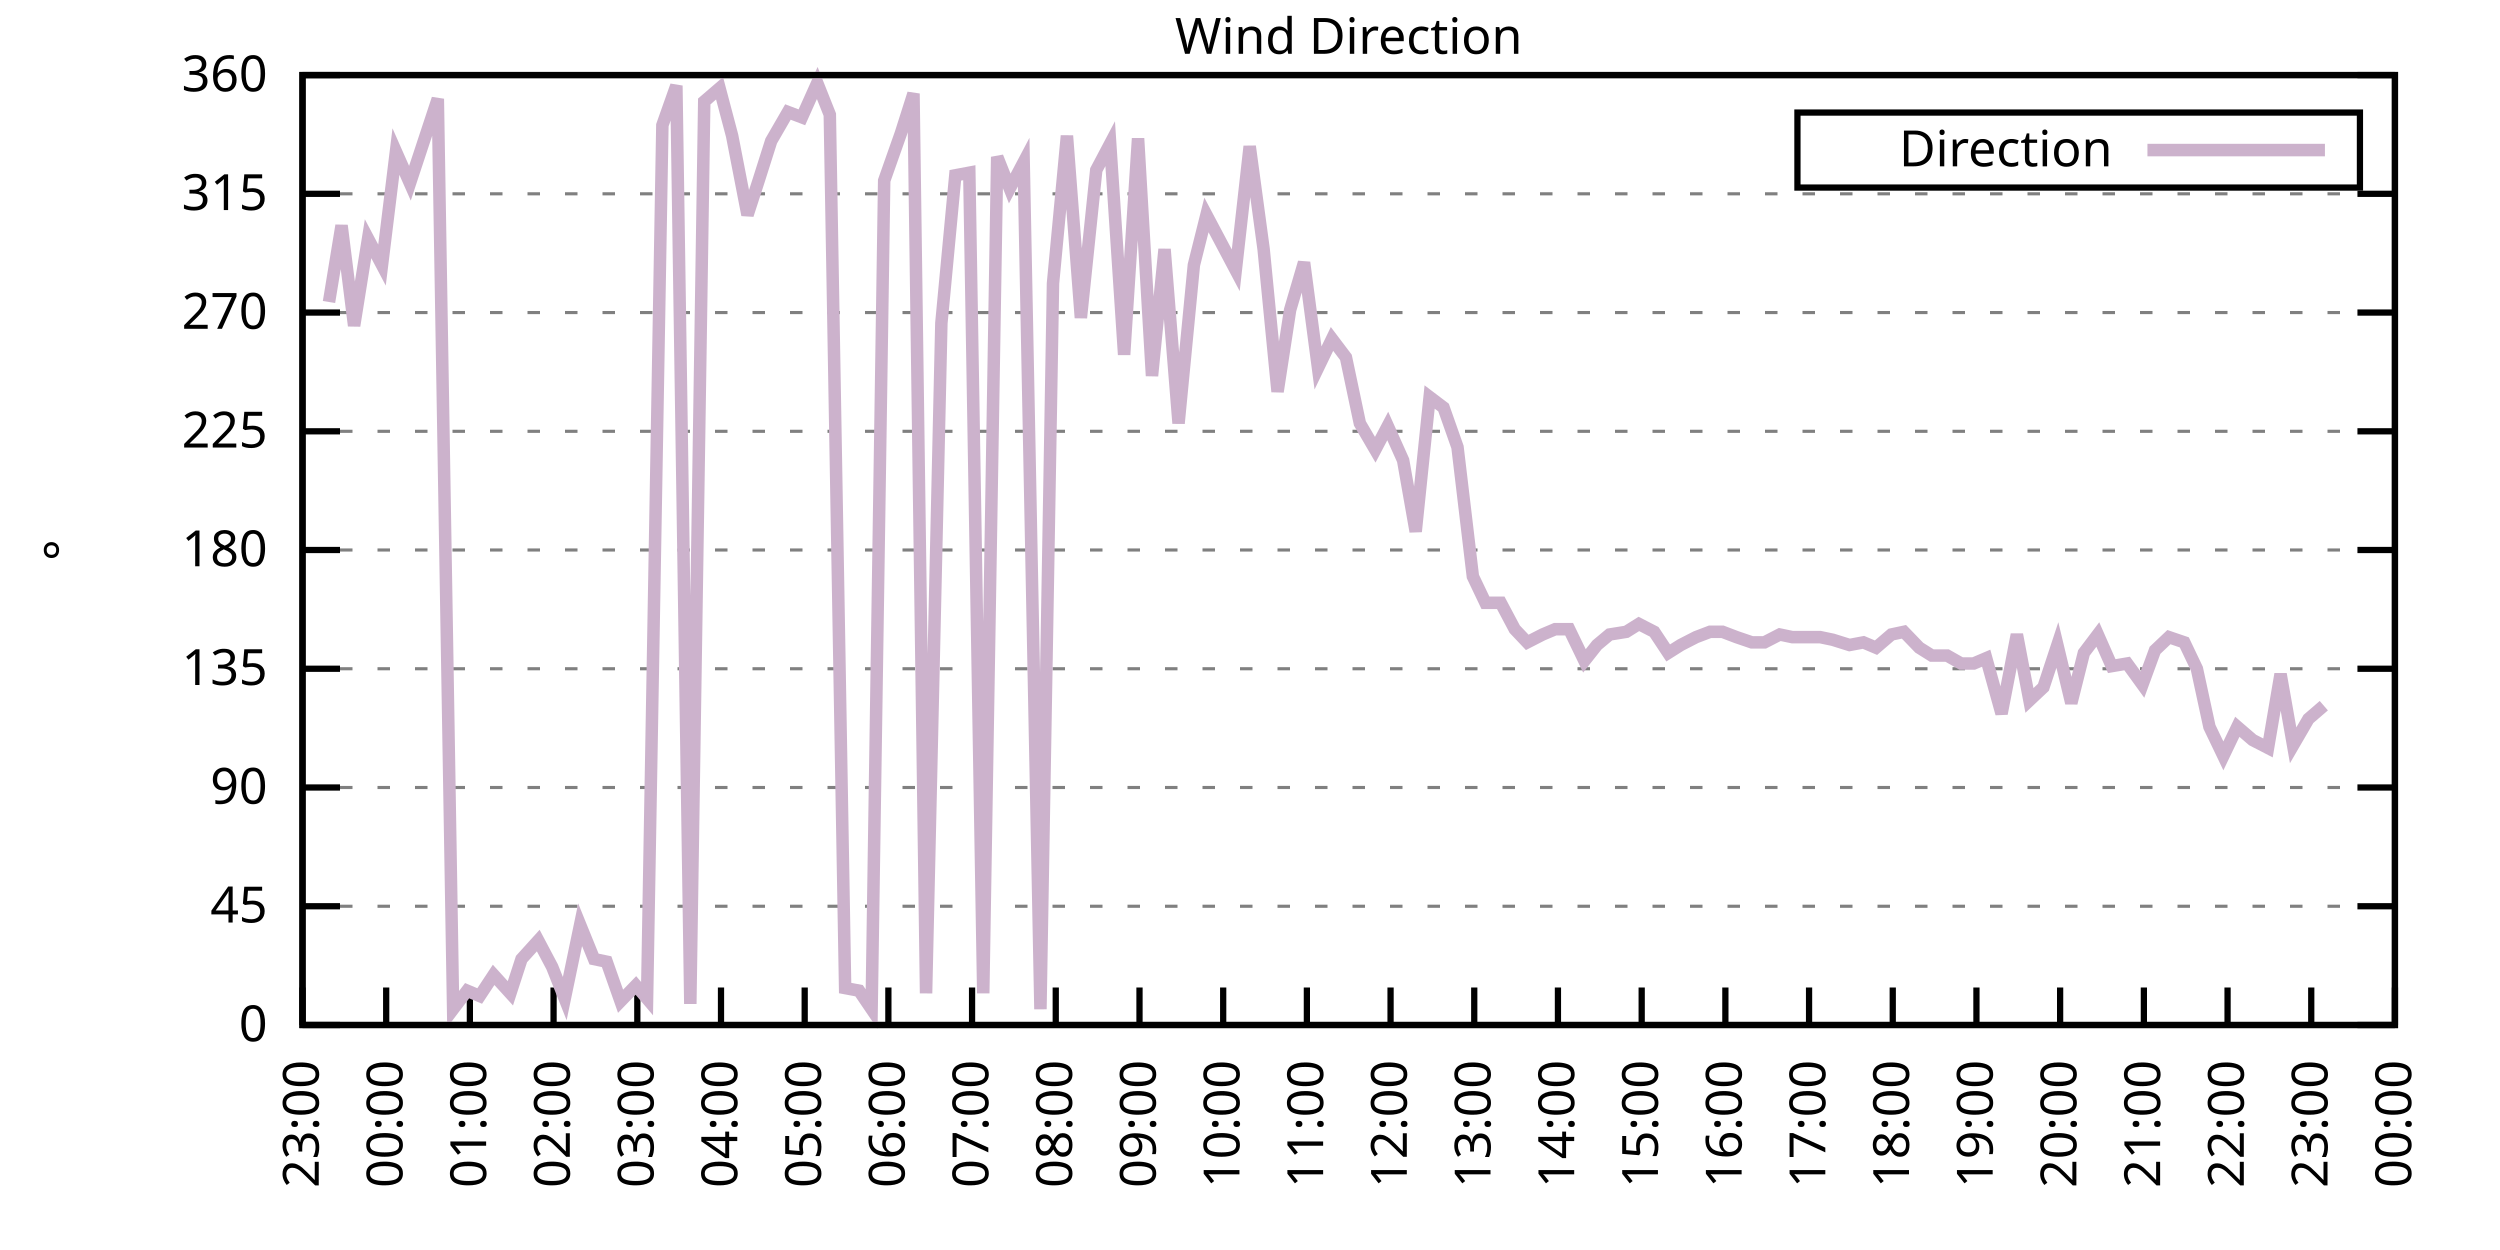
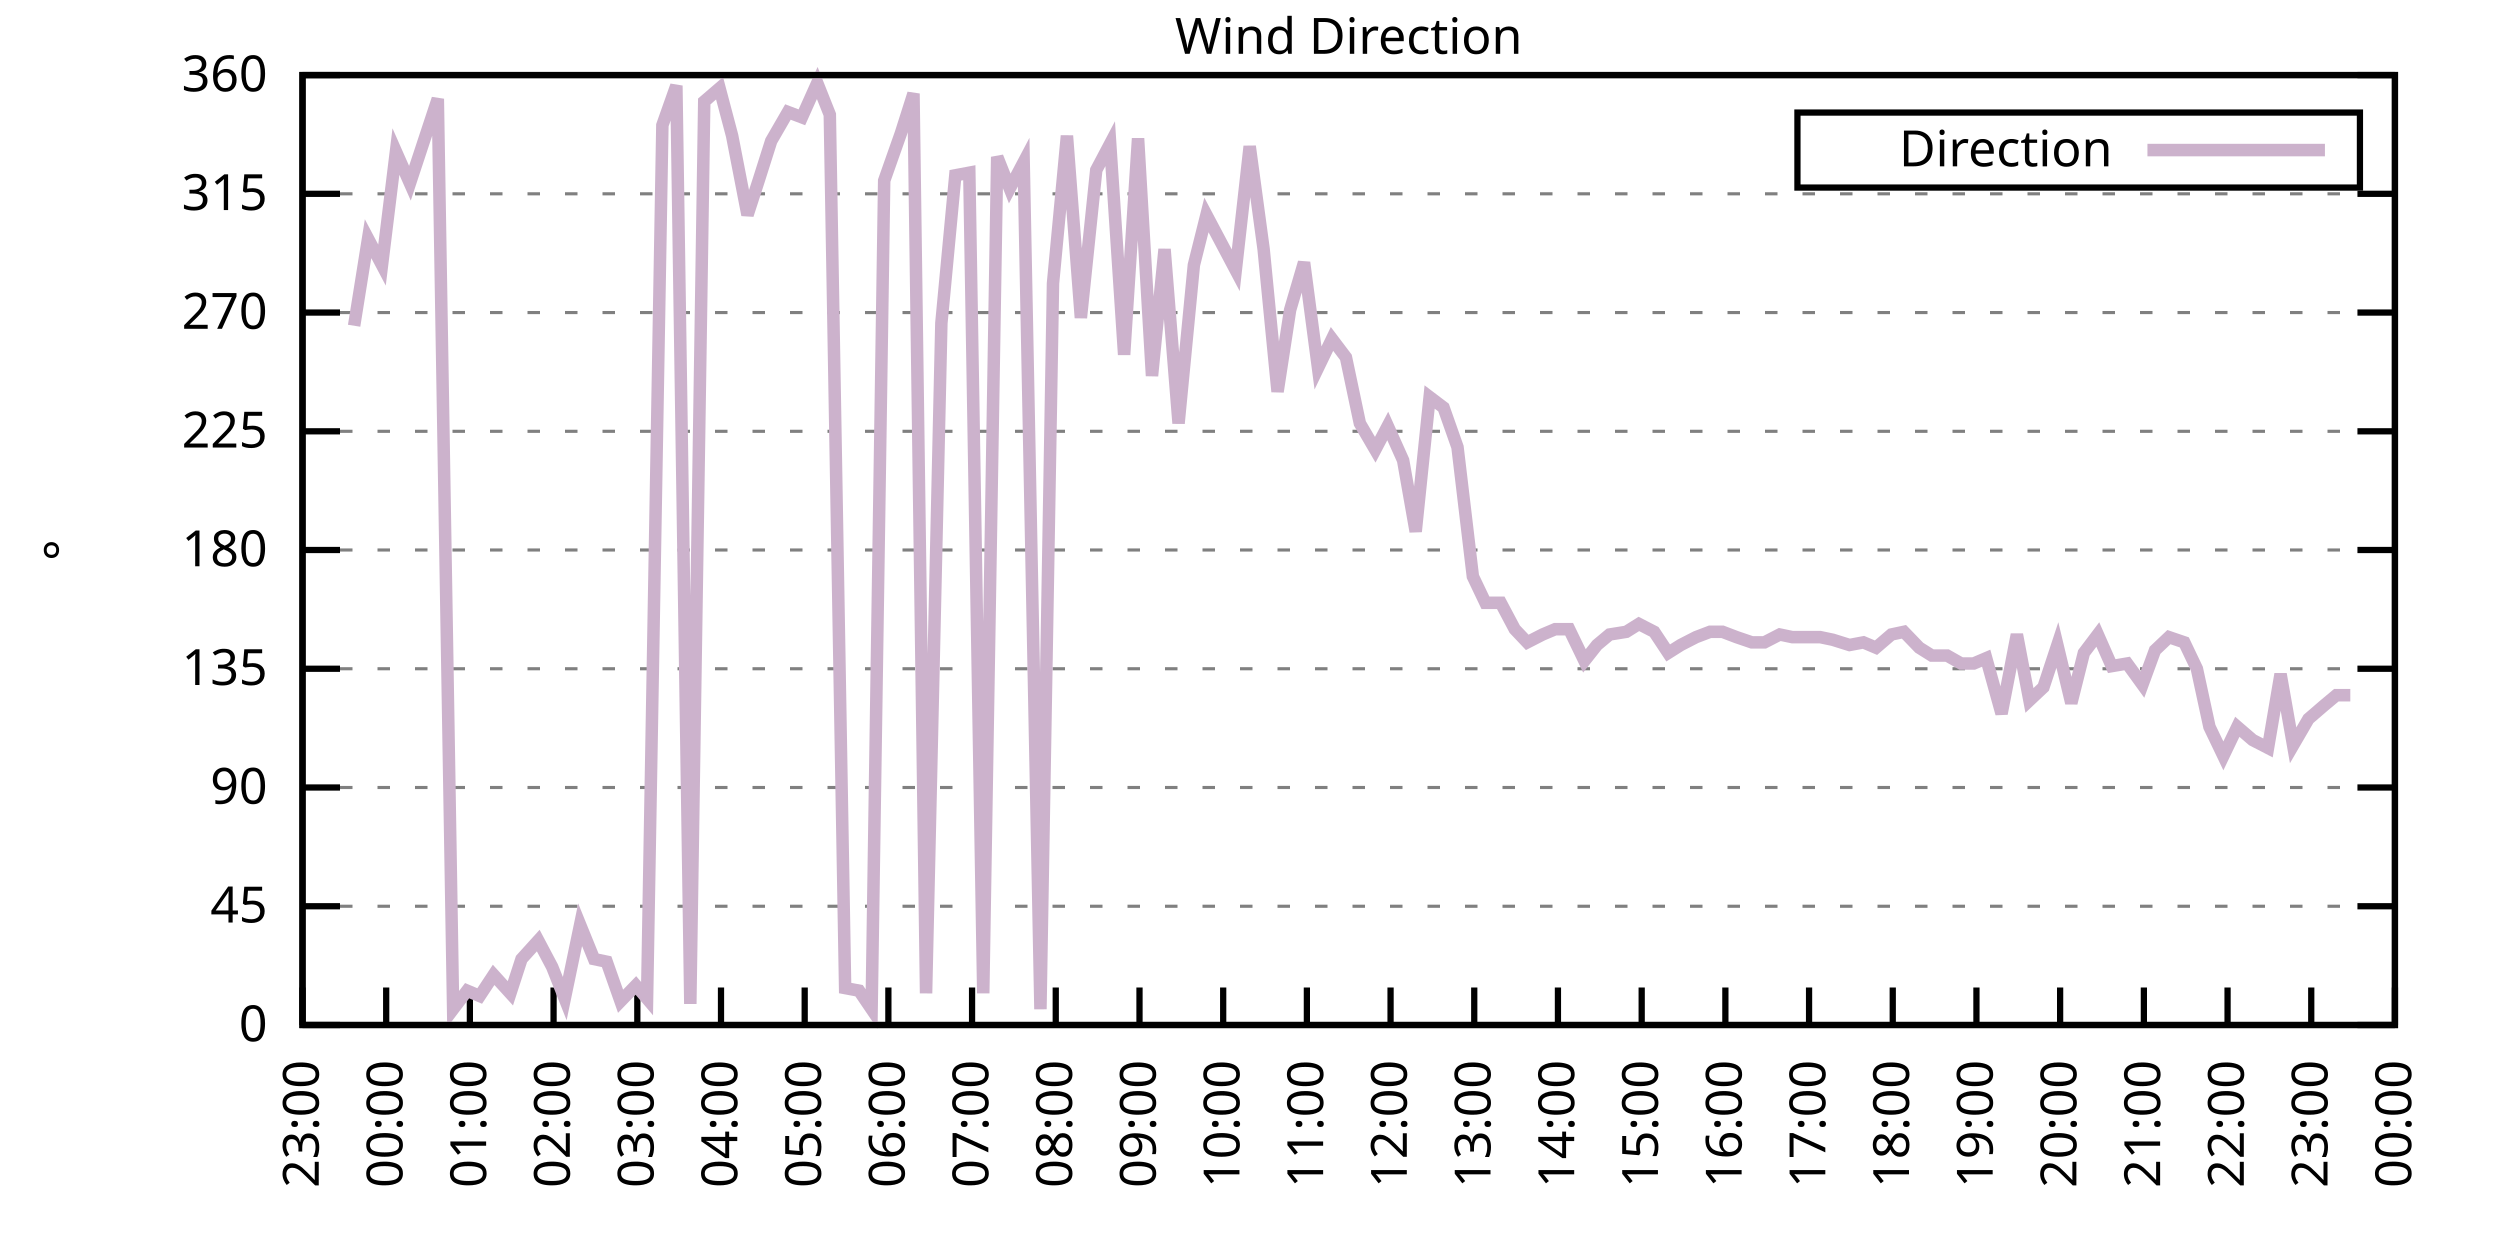
<svg xmlns="http://www.w3.org/2000/svg" xmlns:xlink="http://www.w3.org/1999/xlink" width="400" height="200" viewBox="0 0 400 200">
  <g id="gnuplot_canvas">
    <rect x="0" y="0" width="400" height="200" fill="none" />
    <defs>
      <circle id="gpDot" r="0.5" stroke-width="0.5" stroke="currentColor" />
      <path id="gpPt0" stroke-width="0.333" stroke="currentColor" d="M-1,0 h2 M0,-1 v2" />
      <path id="gpPt1" stroke-width="0.333" stroke="currentColor" d="M-1,-1 L1,1 M1,-1 L-1,1" />
      <path id="gpPt2" stroke-width="0.333" stroke="currentColor" d="M-1,0 L1,0 M0,-1 L0,1 M-1,-1 L1,1 M-1,1 L1,-1" />
      <rect id="gpPt3" stroke-width="0.333" stroke="currentColor" x="-1" y="-1" width="2" height="2" />
      <rect id="gpPt4" stroke-width="0.333" stroke="currentColor" fill="currentColor" x="-1" y="-1" width="2" height="2" />
      <circle id="gpPt5" stroke-width="0.333" stroke="currentColor" cx="0" cy="0" r="1" />
      <use xlink:href="#gpPt5" id="gpPt6" fill="currentColor" stroke="none" />
      <path id="gpPt7" stroke-width="0.333" stroke="currentColor" d="M0,-1.33 L-1.33,0.67 L1.33,0.67 z" />
      <use xlink:href="#gpPt7" id="gpPt8" fill="currentColor" stroke="none" />
      <use xlink:href="#gpPt7" id="gpPt9" stroke="currentColor" transform="rotate(180)" />
      <use xlink:href="#gpPt9" id="gpPt10" fill="currentColor" stroke="none" />
      <use xlink:href="#gpPt3" id="gpPt11" stroke="currentColor" transform="rotate(45)" />
      <use xlink:href="#gpPt11" id="gpPt12" fill="currentColor" stroke="none" />
      <path id="gpPt13" stroke-width="0.333" stroke="currentColor" d="M0,1.330 L1.265,0.411 L0.782,-1.067 L-0.782,-1.076 L-1.265,0.411 z" />
      <use xlink:href="#gpPt13" id="gpPt14" fill="currentColor" stroke="none" />
      <filter id="textbox" filterUnits="objectBoundingBox" x="0" y="0" height="1" width="1">
        <feFlood flood-color="white" flood-opacity="1" result="bgnd" />
        <feComposite in="SourceGraphic" in2="bgnd" operator="atop" />
      </filter>
      <filter id="greybox" filterUnits="objectBoundingBox" x="0" y="0" height="1" width="1">
        <feFlood flood-color="lightgrey" flood-opacity="1" result="grey" />
        <feComposite in="SourceGraphic" in2="grey" operator="atop" />
      </filter>
    </defs>
    <g fill="none" color="white" stroke="currentColor" stroke-width="1.00" stroke-linecap="butt" stroke-linejoin="miter">
</g>
    <g fill="none" color="black" stroke="currentColor" stroke-width="1.00" stroke-linecap="butt" stroke-linejoin="miter">
      <g stroke="none" shape-rendering="crispEdges">
        <polygon fill="rgb(255, 255, 255)" points="48.40,164.00 383.18,164.00 383.18,12.02 48.40,12.02 " />
      </g>
    </g>
    <g fill="none" color="black" stroke="currentColor" stroke-width="1.00" stroke-linecap="butt" stroke-linejoin="miter">
</g>
    <g fill="none" color="black" stroke="black" stroke-width="0.50" stroke-linecap="butt" stroke-linejoin="miter">
</g>
    <g fill="none" color="gray" stroke="currentColor" stroke-width="0.50" stroke-linecap="butt" stroke-linejoin="miter">
      <path stroke="gray" stroke-dasharray="2,4" class="gridline" d="M48.40,164.00 L383.19,164.00  " />
    </g>
    <g fill="none" color="gray" stroke="gray" stroke-width="1.00" stroke-linecap="butt" stroke-linejoin="miter">
</g>
    <g fill="none" color="black" stroke="currentColor" stroke-width="1.00" stroke-linecap="butt" stroke-linejoin="miter">
      <path stroke="black" d="M48.40,164.00 L54.40,164.00 M383.19,164.00 L377.19,164.00  " />
      <g transform="translate(42.80,166.60)" stroke="none" fill="black" font-family="Sans" font-size="8.00" text-anchor="end">
        <text>
          <tspan font-family="Sans"> 0</tspan>
        </text>
      </g>
    </g>
    <g fill="none" color="black" stroke="currentColor" stroke-width="1.00" stroke-linecap="butt" stroke-linejoin="miter">
</g>
    <g fill="none" color="black" stroke="black" stroke-width="0.50" stroke-linecap="butt" stroke-linejoin="miter">
</g>
    <g fill="none" color="gray" stroke="currentColor" stroke-width="0.50" stroke-linecap="butt" stroke-linejoin="miter">
      <path stroke="gray" stroke-dasharray="2,4" class="gridline" d="M48.40,145.00 L383.19,145.00  " />
    </g>
    <g fill="none" color="gray" stroke="gray" stroke-width="1.00" stroke-linecap="butt" stroke-linejoin="miter">
</g>
    <g fill="none" color="black" stroke="currentColor" stroke-width="1.00" stroke-linecap="butt" stroke-linejoin="miter">
      <path stroke="black" d="M48.40,145.00 L54.40,145.00 M383.19,145.00 L377.19,145.00  " />
      <g transform="translate(42.80,147.60)" stroke="none" fill="black" font-family="Sans" font-size="8.00" text-anchor="end">
        <text>
          <tspan font-family="Sans"> 45</tspan>
        </text>
      </g>
    </g>
    <g fill="none" color="black" stroke="currentColor" stroke-width="1.00" stroke-linecap="butt" stroke-linejoin="miter">
</g>
    <g fill="none" color="black" stroke="black" stroke-width="0.50" stroke-linecap="butt" stroke-linejoin="miter">
</g>
    <g fill="none" color="gray" stroke="currentColor" stroke-width="0.50" stroke-linecap="butt" stroke-linejoin="miter">
      <path stroke="gray" stroke-dasharray="2,4" class="gridline" d="M48.40,126.00 L383.19,126.00  " />
    </g>
    <g fill="none" color="gray" stroke="gray" stroke-width="1.00" stroke-linecap="butt" stroke-linejoin="miter">
</g>
    <g fill="none" color="black" stroke="currentColor" stroke-width="1.00" stroke-linecap="butt" stroke-linejoin="miter">
      <path stroke="black" d="M48.40,126.00 L54.40,126.00 M383.19,126.00 L377.19,126.00  " />
      <g transform="translate(42.80,128.60)" stroke="none" fill="black" font-family="Sans" font-size="8.00" text-anchor="end">
        <text>
          <tspan font-family="Sans"> 90</tspan>
        </text>
      </g>
    </g>
    <g fill="none" color="black" stroke="currentColor" stroke-width="1.00" stroke-linecap="butt" stroke-linejoin="miter">
</g>
    <g fill="none" color="black" stroke="black" stroke-width="0.50" stroke-linecap="butt" stroke-linejoin="miter">
</g>
    <g fill="none" color="gray" stroke="currentColor" stroke-width="0.50" stroke-linecap="butt" stroke-linejoin="miter">
      <path stroke="gray" stroke-dasharray="2,4" class="gridline" d="M48.40,107.00 L383.19,107.00  " />
    </g>
    <g fill="none" color="gray" stroke="gray" stroke-width="1.00" stroke-linecap="butt" stroke-linejoin="miter">
</g>
    <g fill="none" color="black" stroke="currentColor" stroke-width="1.00" stroke-linecap="butt" stroke-linejoin="miter">
      <path stroke="black" d="M48.40,107.00 L54.40,107.00 M383.19,107.00 L377.19,107.00  " />
      <g transform="translate(42.80,109.60)" stroke="none" fill="black" font-family="Sans" font-size="8.00" text-anchor="end">
        <text>
          <tspan font-family="Sans"> 135</tspan>
        </text>
      </g>
    </g>
    <g fill="none" color="black" stroke="currentColor" stroke-width="1.00" stroke-linecap="butt" stroke-linejoin="miter">
</g>
    <g fill="none" color="black" stroke="black" stroke-width="0.50" stroke-linecap="butt" stroke-linejoin="miter">
</g>
    <g fill="none" color="gray" stroke="currentColor" stroke-width="0.50" stroke-linecap="butt" stroke-linejoin="miter">
      <path stroke="gray" stroke-dasharray="2,4" class="gridline" d="M48.40,88.00 L383.19,88.00  " />
    </g>
    <g fill="none" color="gray" stroke="gray" stroke-width="1.00" stroke-linecap="butt" stroke-linejoin="miter">
</g>
    <g fill="none" color="black" stroke="currentColor" stroke-width="1.00" stroke-linecap="butt" stroke-linejoin="miter">
      <path stroke="black" d="M48.40,88.00 L54.40,88.00 M383.19,88.00 L377.19,88.00  " />
      <g transform="translate(42.80,90.60)" stroke="none" fill="black" font-family="Sans" font-size="8.00" text-anchor="end">
        <text>
          <tspan font-family="Sans"> 180</tspan>
        </text>
      </g>
    </g>
    <g fill="none" color="black" stroke="currentColor" stroke-width="1.00" stroke-linecap="butt" stroke-linejoin="miter">
</g>
    <g fill="none" color="black" stroke="black" stroke-width="0.50" stroke-linecap="butt" stroke-linejoin="miter">
</g>
    <g fill="none" color="gray" stroke="currentColor" stroke-width="0.50" stroke-linecap="butt" stroke-linejoin="miter">
      <path stroke="gray" stroke-dasharray="2,4" class="gridline" d="M48.40,69.01 L383.19,69.01  " />
    </g>
    <g fill="none" color="gray" stroke="gray" stroke-width="1.00" stroke-linecap="butt" stroke-linejoin="miter">
</g>
    <g fill="none" color="black" stroke="currentColor" stroke-width="1.00" stroke-linecap="butt" stroke-linejoin="miter">
      <path stroke="black" d="M48.40,69.01 L54.40,69.01 M383.19,69.01 L377.19,69.01  " />
      <g transform="translate(42.80,71.61)" stroke="none" fill="black" font-family="Sans" font-size="8.00" text-anchor="end">
        <text>
          <tspan font-family="Sans"> 225</tspan>
        </text>
      </g>
    </g>
    <g fill="none" color="black" stroke="currentColor" stroke-width="1.00" stroke-linecap="butt" stroke-linejoin="miter">
</g>
    <g fill="none" color="black" stroke="black" stroke-width="0.50" stroke-linecap="butt" stroke-linejoin="miter">
</g>
    <g fill="none" color="gray" stroke="currentColor" stroke-width="0.50" stroke-linecap="butt" stroke-linejoin="miter">
      <path stroke="gray" stroke-dasharray="2,4" class="gridline" d="M48.40,50.01 L383.19,50.01  " />
    </g>
    <g fill="none" color="gray" stroke="gray" stroke-width="1.00" stroke-linecap="butt" stroke-linejoin="miter">
</g>
    <g fill="none" color="black" stroke="currentColor" stroke-width="1.00" stroke-linecap="butt" stroke-linejoin="miter">
      <path stroke="black" d="M48.40,50.01 L54.40,50.01 M383.19,50.01 L377.19,50.01  " />
      <g transform="translate(42.80,52.61)" stroke="none" fill="black" font-family="Sans" font-size="8.00" text-anchor="end">
        <text>
          <tspan font-family="Sans"> 270</tspan>
        </text>
      </g>
    </g>
    <g fill="none" color="black" stroke="currentColor" stroke-width="1.00" stroke-linecap="butt" stroke-linejoin="miter">
</g>
    <g fill="none" color="black" stroke="black" stroke-width="0.50" stroke-linecap="butt" stroke-linejoin="miter">
</g>
    <g fill="none" color="gray" stroke="currentColor" stroke-width="0.50" stroke-linecap="butt" stroke-linejoin="miter">
      <path stroke="gray" stroke-dasharray="2,4" class="gridline" d="M48.40,31.01 L383.19,31.01  " />
    </g>
    <g fill="none" color="gray" stroke="gray" stroke-width="1.00" stroke-linecap="butt" stroke-linejoin="miter">
</g>
    <g fill="none" color="black" stroke="currentColor" stroke-width="1.00" stroke-linecap="butt" stroke-linejoin="miter">
      <path stroke="black" d="M48.40,31.01 L54.40,31.01 M383.19,31.01 L377.19,31.01  " />
      <g transform="translate(42.80,33.61)" stroke="none" fill="black" font-family="Sans" font-size="8.00" text-anchor="end">
        <text>
          <tspan font-family="Sans"> 315</tspan>
        </text>
      </g>
    </g>
    <g fill="none" color="black" stroke="currentColor" stroke-width="1.00" stroke-linecap="butt" stroke-linejoin="miter">
</g>
    <g fill="none" color="black" stroke="black" stroke-width="0.50" stroke-linecap="butt" stroke-linejoin="miter">
</g>
    <g fill="none" color="gray" stroke="currentColor" stroke-width="0.50" stroke-linecap="butt" stroke-linejoin="miter">
      <path stroke="gray" stroke-dasharray="2,4" class="gridline" d="M48.40,12.01 L383.19,12.01  " />
    </g>
    <g fill="none" color="gray" stroke="gray" stroke-width="1.00" stroke-linecap="butt" stroke-linejoin="miter">
</g>
    <g fill="none" color="black" stroke="currentColor" stroke-width="1.00" stroke-linecap="butt" stroke-linejoin="miter">
      <path stroke="black" d="M48.40,12.01 L54.40,12.01 M383.19,12.01 L377.19,12.01  " />
      <g transform="translate(42.80,14.61)" stroke="none" fill="black" font-family="Sans" font-size="8.00" text-anchor="end">
        <text>
          <tspan font-family="Sans"> 360</tspan>
        </text>
      </g>
    </g>
    <g fill="none" color="black" stroke="currentColor" stroke-width="1.00" stroke-linecap="butt" stroke-linejoin="miter">
      <path stroke="black" d="M48.40,164.00 L48.40,158.00  " />
      <g transform="translate(51.00,169.60) rotate(270.00)" stroke="none" fill="black" font-family="Sans" font-size="8.00" text-anchor="end">
        <text>
          <tspan font-family="Sans">23:00</tspan>
        </text>
      </g>
    </g>
    <g fill="none" color="black" stroke="currentColor" stroke-width="1.00" stroke-linecap="butt" stroke-linejoin="miter">
      <path stroke="black" d="M61.79,164.00 L61.79,158.00  " />
      <g transform="translate(64.39,169.60) rotate(270.00)" stroke="none" fill="black" font-family="Sans" font-size="8.00" text-anchor="end">
        <text>
          <tspan font-family="Sans">00:00</tspan>
        </text>
      </g>
    </g>
    <g fill="none" color="black" stroke="currentColor" stroke-width="1.00" stroke-linecap="butt" stroke-linejoin="miter">
      <path stroke="black" d="M75.18,164.00 L75.18,158.00  " />
      <g transform="translate(77.78,169.60) rotate(270.00)" stroke="none" fill="black" font-family="Sans" font-size="8.00" text-anchor="end">
        <text>
          <tspan font-family="Sans">01:00</tspan>
        </text>
      </g>
    </g>
    <g fill="none" color="black" stroke="currentColor" stroke-width="1.00" stroke-linecap="butt" stroke-linejoin="miter">
      <path stroke="black" d="M88.57,164.00 L88.57,158.00  " />
      <g transform="translate(91.17,169.60) rotate(270.00)" stroke="none" fill="black" font-family="Sans" font-size="8.00" text-anchor="end">
        <text>
          <tspan font-family="Sans">02:00</tspan>
        </text>
      </g>
    </g>
    <g fill="none" color="black" stroke="currentColor" stroke-width="1.00" stroke-linecap="butt" stroke-linejoin="miter">
      <path stroke="black" d="M101.97,164.00 L101.97,158.00  " />
      <g transform="translate(104.57,169.60) rotate(270.00)" stroke="none" fill="black" font-family="Sans" font-size="8.00" text-anchor="end">
        <text>
          <tspan font-family="Sans">03:00</tspan>
        </text>
      </g>
    </g>
    <g fill="none" color="black" stroke="currentColor" stroke-width="1.00" stroke-linecap="butt" stroke-linejoin="miter">
      <path stroke="black" d="M115.36,164.00 L115.36,158.00  " />
      <g transform="translate(117.96,169.60) rotate(270.00)" stroke="none" fill="black" font-family="Sans" font-size="8.00" text-anchor="end">
        <text>
          <tspan font-family="Sans">04:00</tspan>
        </text>
      </g>
    </g>
    <g fill="none" color="black" stroke="currentColor" stroke-width="1.00" stroke-linecap="butt" stroke-linejoin="miter">
      <path stroke="black" d="M128.75,164.00 L128.75,158.00  " />
      <g transform="translate(131.35,169.60) rotate(270.00)" stroke="none" fill="black" font-family="Sans" font-size="8.00" text-anchor="end">
        <text>
          <tspan font-family="Sans">05:00</tspan>
        </text>
      </g>
    </g>
    <g fill="none" color="black" stroke="currentColor" stroke-width="1.00" stroke-linecap="butt" stroke-linejoin="miter">
      <path stroke="black" d="M142.14,164.00 L142.14,158.00  " />
      <g transform="translate(144.74,169.60) rotate(270.00)" stroke="none" fill="black" font-family="Sans" font-size="8.00" text-anchor="end">
        <text>
          <tspan font-family="Sans">06:00</tspan>
        </text>
      </g>
    </g>
    <g fill="none" color="black" stroke="currentColor" stroke-width="1.00" stroke-linecap="butt" stroke-linejoin="miter">
      <path stroke="black" d="M155.53,164.00 L155.53,158.00  " />
      <g transform="translate(158.13,169.60) rotate(270.00)" stroke="none" fill="black" font-family="Sans" font-size="8.00" text-anchor="end">
        <text>
          <tspan font-family="Sans">07:00</tspan>
        </text>
      </g>
    </g>
    <g fill="none" color="black" stroke="currentColor" stroke-width="1.00" stroke-linecap="butt" stroke-linejoin="miter">
      <path stroke="black" d="M168.92,164.00 L168.92,158.00  " />
      <g transform="translate(171.52,169.60) rotate(270.00)" stroke="none" fill="black" font-family="Sans" font-size="8.00" text-anchor="end">
        <text>
          <tspan font-family="Sans">08:00</tspan>
        </text>
      </g>
    </g>
    <g fill="none" color="black" stroke="currentColor" stroke-width="1.00" stroke-linecap="butt" stroke-linejoin="miter">
      <path stroke="black" d="M182.32,164.00 L182.32,158.00  " />
      <g transform="translate(184.92,169.60) rotate(270.00)" stroke="none" fill="black" font-family="Sans" font-size="8.00" text-anchor="end">
        <text>
          <tspan font-family="Sans">09:00</tspan>
        </text>
      </g>
    </g>
    <g fill="none" color="black" stroke="currentColor" stroke-width="1.00" stroke-linecap="butt" stroke-linejoin="miter">
      <path stroke="black" d="M195.71,164.00 L195.71,158.00  " />
      <g transform="translate(198.31,169.60) rotate(270.00)" stroke="none" fill="black" font-family="Sans" font-size="8.00" text-anchor="end">
        <text>
          <tspan font-family="Sans">10:00</tspan>
        </text>
      </g>
    </g>
    <g fill="none" color="black" stroke="currentColor" stroke-width="1.00" stroke-linecap="butt" stroke-linejoin="miter">
      <path stroke="black" d="M209.10,164.00 L209.10,158.00  " />
      <g transform="translate(211.70,169.60) rotate(270.00)" stroke="none" fill="black" font-family="Sans" font-size="8.00" text-anchor="end">
        <text>
          <tspan font-family="Sans">11:00</tspan>
        </text>
      </g>
    </g>
    <g fill="none" color="black" stroke="currentColor" stroke-width="1.00" stroke-linecap="butt" stroke-linejoin="miter">
      <path stroke="black" d="M222.49,164.00 L222.49,158.00  " />
      <g transform="translate(225.09,169.60) rotate(270.00)" stroke="none" fill="black" font-family="Sans" font-size="8.00" text-anchor="end">
        <text>
          <tspan font-family="Sans">12:00</tspan>
        </text>
      </g>
    </g>
    <g fill="none" color="black" stroke="currentColor" stroke-width="1.00" stroke-linecap="butt" stroke-linejoin="miter">
      <path stroke="black" d="M235.88,164.00 L235.88,158.00  " />
      <g transform="translate(238.48,169.60) rotate(270.00)" stroke="none" fill="black" font-family="Sans" font-size="8.00" text-anchor="end">
        <text>
          <tspan font-family="Sans">13:00</tspan>
        </text>
      </g>
    </g>
    <g fill="none" color="black" stroke="currentColor" stroke-width="1.00" stroke-linecap="butt" stroke-linejoin="miter">
      <path stroke="black" d="M249.27,164.00 L249.27,158.00  " />
      <g transform="translate(251.87,169.60) rotate(270.00)" stroke="none" fill="black" font-family="Sans" font-size="8.00" text-anchor="end">
        <text>
          <tspan font-family="Sans">14:00</tspan>
        </text>
      </g>
    </g>
    <g fill="none" color="black" stroke="currentColor" stroke-width="1.00" stroke-linecap="butt" stroke-linejoin="miter">
      <path stroke="black" d="M262.67,164.00 L262.67,158.00  " />
      <g transform="translate(265.27,169.60) rotate(270.00)" stroke="none" fill="black" font-family="Sans" font-size="8.00" text-anchor="end">
        <text>
          <tspan font-family="Sans">15:00</tspan>
        </text>
      </g>
    </g>
    <g fill="none" color="black" stroke="currentColor" stroke-width="1.00" stroke-linecap="butt" stroke-linejoin="miter">
      <path stroke="black" d="M276.06,164.00 L276.06,158.00  " />
      <g transform="translate(278.66,169.60) rotate(270.00)" stroke="none" fill="black" font-family="Sans" font-size="8.00" text-anchor="end">
        <text>
          <tspan font-family="Sans">16:00</tspan>
        </text>
      </g>
    </g>
    <g fill="none" color="black" stroke="currentColor" stroke-width="1.00" stroke-linecap="butt" stroke-linejoin="miter">
      <path stroke="black" d="M289.45,164.00 L289.45,158.00  " />
      <g transform="translate(292.05,169.60) rotate(270.00)" stroke="none" fill="black" font-family="Sans" font-size="8.00" text-anchor="end">
        <text>
          <tspan font-family="Sans">17:00</tspan>
        </text>
      </g>
    </g>
    <g fill="none" color="black" stroke="currentColor" stroke-width="1.00" stroke-linecap="butt" stroke-linejoin="miter">
      <path stroke="black" d="M302.84,164.00 L302.84,158.00  " />
      <g transform="translate(305.44,169.60) rotate(270.00)" stroke="none" fill="black" font-family="Sans" font-size="8.00" text-anchor="end">
        <text>
          <tspan font-family="Sans">18:00</tspan>
        </text>
      </g>
    </g>
    <g fill="none" color="black" stroke="currentColor" stroke-width="1.00" stroke-linecap="butt" stroke-linejoin="miter">
      <path stroke="black" d="M316.23,164.00 L316.23,158.00  " />
      <g transform="translate(318.83,169.60) rotate(270.00)" stroke="none" fill="black" font-family="Sans" font-size="8.00" text-anchor="end">
        <text>
          <tspan font-family="Sans">19:00</tspan>
        </text>
      </g>
    </g>
    <g fill="none" color="black" stroke="currentColor" stroke-width="1.00" stroke-linecap="butt" stroke-linejoin="miter">
      <path stroke="black" d="M329.62,164.00 L329.62,158.00  " />
      <g transform="translate(332.22,169.60) rotate(270.00)" stroke="none" fill="black" font-family="Sans" font-size="8.00" text-anchor="end">
        <text>
          <tspan font-family="Sans">20:00</tspan>
        </text>
      </g>
    </g>
    <g fill="none" color="black" stroke="currentColor" stroke-width="1.00" stroke-linecap="butt" stroke-linejoin="miter">
      <path stroke="black" d="M343.02,164.00 L343.02,158.00  " />
      <g transform="translate(345.62,169.60) rotate(270.00)" stroke="none" fill="black" font-family="Sans" font-size="8.00" text-anchor="end">
        <text>
          <tspan font-family="Sans">21:00</tspan>
        </text>
      </g>
    </g>
    <g fill="none" color="black" stroke="currentColor" stroke-width="1.00" stroke-linecap="butt" stroke-linejoin="miter">
      <path stroke="black" d="M356.41,164.00 L356.41,158.00  " />
      <g transform="translate(359.01,169.60) rotate(270.00)" stroke="none" fill="black" font-family="Sans" font-size="8.00" text-anchor="end">
        <text>
          <tspan font-family="Sans">22:00</tspan>
        </text>
      </g>
    </g>
    <g fill="none" color="black" stroke="currentColor" stroke-width="1.00" stroke-linecap="butt" stroke-linejoin="miter">
      <path stroke="black" d="M369.80,164.00 L369.80,158.00  " />
      <g transform="translate(372.40,169.60) rotate(270.00)" stroke="none" fill="black" font-family="Sans" font-size="8.00" text-anchor="end">
        <text>
          <tspan font-family="Sans">23:00</tspan>
        </text>
      </g>
    </g>
    <g fill="none" color="black" stroke="currentColor" stroke-width="1.00" stroke-linecap="butt" stroke-linejoin="miter">
      <path stroke="black" d="M383.19,164.00 L383.19,158.00  " />
      <g transform="translate(385.79,169.60) rotate(270.00)" stroke="none" fill="black" font-family="Sans" font-size="8.00" text-anchor="end">
        <text>
          <tspan font-family="Sans">00:00</tspan>
        </text>
      </g>
    </g>
    <g fill="none" color="black" stroke="currentColor" stroke-width="1.00" stroke-linecap="butt" stroke-linejoin="miter">
</g>
    <g fill="none" color="black" stroke="currentColor" stroke-width="1.00" stroke-linecap="butt" stroke-linejoin="miter">
      <path stroke="black" d="M48.40,12.01 L48.40,164.00 L383.19,164.00 L383.19,12.01 L48.40,12.01 Z  " />
    </g>
    <g fill="none" color="black" stroke="currentColor" stroke-width="1.00" stroke-linecap="butt" stroke-linejoin="miter">
</g>
    <g fill="none" color="black" stroke="currentColor" stroke-width="1.00" stroke-linecap="butt" stroke-linejoin="miter">
      <path stroke="black" d="M287.59,30.01 L287.59,18.01 L377.59,18.01 L377.59,30.01 L287.59,30.01 Z  " />
    </g>
    <g id="Wind_direction_plot_1">
      <g fill="none" color="white" stroke="black" stroke-width="2.00" stroke-linecap="butt" stroke-linejoin="miter">
</g>
      <g fill="none" color="black" stroke="currentColor" stroke-width="2.00" stroke-linecap="butt" stroke-linejoin="miter">
        <g transform="translate(337.99,26.61)" stroke="none" fill="black" font-family="Sans" font-size="8.00" text-anchor="end">
          <text>
            <tspan font-family="Sans">Direction</tspan>
          </text>
        </g>
      </g>
      <g fill="none" color="black" stroke="currentColor" stroke-width="2.00" stroke-linecap="butt" stroke-linejoin="miter">
-         <path stroke="rgb(204, 178, 204)" d="M343.59,24.01 L371.99,24.01 M52.64,48.32 L54.65,36.08 L56.66,52.12 L58.89,38.19 L61.12,42.41 L63.35,24.25   L65.59,29.32 L67.82,22.56 L70.05,15.81 L72.50,161.47 L74.74,158.51 L76.75,159.36 L78.98,155.98 L81.66,158.93   L83.44,153.45 L86.12,150.49 L88.35,154.71 L90.36,159.78 L92.82,147.96 L95.05,153.45 L97.06,153.87 L99.29,160.20   L101.74,157.67 L103.53,159.78 L105.98,20.03 L108.22,13.70 L110.45,160.62 L112.68,16.23 L115.13,14.12 L117.14,21.72   L119.60,34.39 L121.38,28.90 L123.39,22.56 L126.07,17.92 L128.30,18.77 L130.76,13.28 L132.77,18.34 L135.22,158.09   L137.45,158.51 L139.46,161.47 L141.47,28.90 L144.15,21.30 L146.16,14.97 L148.17,158.93 L150.62,51.70 L152.85,28.05   L155.09,27.63 L157.32,158.93 L159.55,25.10 L161.56,30.16 L163.79,25.94 L166.47,161.47 L168.48,45.36 L170.71,21.72   L172.94,50.85 L175.40,27.21 L177.63,22.99 L179.86,56.76 L182.09,22.14 L184.32,60.14 L186.33,39.87 L188.57,67.74   L191.02,42.41 L193.03,34.39 L197.72,43.25 L199.95,23.41 L202.18,39.87 L204.41,62.67 L206.42,49.59 L208.65,41.99   L210.88,58.87 L213.12,54.23 L215.35,57.18 L217.58,67.74 L220.04,71.96 L222.04,68.16 L224.50,73.65 L226.51,85.05   L228.74,63.52 L230.97,65.21 L233.20,71.54 L235.66,92.23 L237.67,96.45 L240.12,96.45 L242.36,100.67 L244.36,102.78   L246.82,101.52 L248.83,100.67 L251.06,100.67 L253.51,105.74 L255.52,103.20 L257.53,101.52 L260.21,101.09 L262.22,99.83   L264.67,101.09 L266.91,104.47 L268.92,103.20 L271.37,101.94 L273.60,101.09 L275.61,101.09 L277.84,101.94 L280.30,102.78   L282.31,102.78 L284.76,101.52 L286.77,101.94 L289.00,101.94 L291.23,101.94 L293.24,102.36 L295.92,103.20 L298.15,102.78   L300.16,103.63 L302.62,101.52 L304.63,101.09 L307.08,103.63 L309.09,104.89 L311.54,104.89 L313.78,106.16 L315.79,106.16   L317.79,105.31 L320.25,114.18 L322.70,101.52 L324.71,112.07 L326.95,109.96 L329.18,103.20 L331.41,112.49 L333.42,104.47   L335.65,101.52 L337.88,106.58 L340.34,106.16 L342.79,109.54 L344.80,104.05 L347.03,101.94 L349.49,102.78 L351.50,107.00   L353.51,116.29 L355.74,120.94 L357.97,116.29 L360.42,118.40 L362.88,119.67 L364.89,107.85 L366.90,119.25 L369.35,115.03   L371.81,112.91  " />
+         <path stroke="rgb(204, 178, 204)" d="M343.59,24.01 L371.99,24.01 M56.66,52.12 L58.89,38.19 L61.12,42.41 L63.35,24.25 L65.59,29.32 L67.82,22.56   L70.05,15.81 L72.50,161.47 L74.74,158.51 L76.75,159.36 L78.98,155.98 L81.66,158.93 L83.44,153.45 L86.12,150.49   L88.35,154.71 L90.36,159.78 L92.82,147.96 L95.05,153.45 L97.06,153.87 L99.29,160.20 L101.74,157.67 L103.53,159.78   L105.98,20.03 L108.22,13.70 L110.45,160.62 L112.68,16.23 L115.13,14.12 L117.14,21.72 L119.60,34.39 L121.38,28.90   L123.39,22.56 L126.07,17.92 L128.30,18.77 L130.76,13.28 L132.77,18.34 L135.22,158.09 L137.45,158.51 L139.46,161.47   L141.47,28.90 L144.15,21.30 L146.16,14.97 L148.17,158.93 L150.62,51.70 L152.85,28.05 L155.09,27.63 L157.32,158.93   L159.55,25.10 L161.56,30.16 L163.79,25.94 L166.47,161.47 L168.48,45.36 L170.71,21.72 L172.94,50.85 L175.40,27.21   L177.63,22.99 L179.86,56.76 L182.09,22.14 L184.32,60.14 L186.33,39.87 L188.57,67.74 L191.02,42.41 L193.03,34.39   L197.72,43.25 L199.95,23.41 L202.18,39.87 L204.41,62.67 L206.42,49.59 L208.65,41.99 L210.88,58.87 L213.12,54.23   L215.35,57.18 L217.58,67.74 L220.04,71.96 L222.04,68.16 L224.50,73.65 L226.51,85.05 L228.74,63.52 L230.97,65.21   L233.20,71.54 L235.66,92.23 L237.67,96.45 L240.12,96.45 L242.36,100.67 L244.36,102.78 L246.82,101.52 L248.83,100.67   L251.06,100.67 L253.51,105.74 L255.52,103.20 L257.53,101.52 L260.21,101.09 L262.22,99.83 L264.67,101.09 L266.91,104.47   L268.92,103.20 L271.37,101.94 L273.60,101.09 L275.61,101.09 L277.84,101.94 L280.30,102.78 L282.31,102.78 L284.76,101.52   L286.77,101.94 L289.00,101.94 L291.23,101.94 L293.24,102.36 L295.92,103.20 L298.15,102.78 L300.16,103.63 L302.62,101.52   L304.63,101.09 L307.08,103.63 L309.09,104.89 L311.54,104.89 L313.78,106.16 L315.79,106.16 L317.79,105.31 L320.25,114.18   L322.70,101.52 L324.71,112.07 L326.95,109.96 L329.18,103.20 L331.41,112.49 L333.42,104.47 L335.65,101.52 L337.88,106.58   L340.34,106.16 L342.79,109.54 L344.80,104.05 L347.03,101.94 L349.49,102.78 L351.50,107.00 L353.51,116.29 L355.74,120.94   L357.97,116.29 L360.42,118.40 L362.88,119.67 L364.89,107.85 L366.90,119.25 L369.35,115.03 L371.81,112.91 L373.82,111.23   L376.05,111.23  " />
      </g>
    </g>
    <g fill="none" color="black" stroke="currentColor" stroke-width="2.00" stroke-linecap="butt" stroke-linejoin="miter">
</g>
    <g fill="none" color="black" stroke="black" stroke-width="1.00" stroke-linecap="butt" stroke-linejoin="miter">
</g>
    <g fill="none" color="black" stroke="currentColor" stroke-width="1.00" stroke-linecap="butt" stroke-linejoin="miter">
      <path stroke="black" d="M48.40,12.01 L48.40,164.00 L383.19,164.00 L383.19,12.01 L48.40,12.01 Z  " />
      <g transform="translate(12.80,88.01) rotate(270.00)" stroke="none" fill="black" font-family="Sans" font-size="8.00" text-anchor="middle">
        <text>
          <tspan font-family="Sans">°</tspan>
        </text>
      </g>
    </g>
    <g fill="none" color="black" stroke="currentColor" stroke-width="1.00" stroke-linecap="butt" stroke-linejoin="miter">
</g>
    <g fill="none" color="black" stroke="currentColor" stroke-width="1.00" stroke-linecap="butt" stroke-linejoin="miter">
      <g transform="translate(215.79,8.61)" stroke="none" fill="black" font-family="Sans" font-size="8.00" text-anchor="middle">
        <text>
          <tspan font-family="Sans">Wind Direction</tspan>
        </text>
      </g>
    </g>
    <g fill="none" color="black" stroke="currentColor" stroke-width="1.00" stroke-linecap="butt" stroke-linejoin="miter">
</g>
  </g>
</svg>
